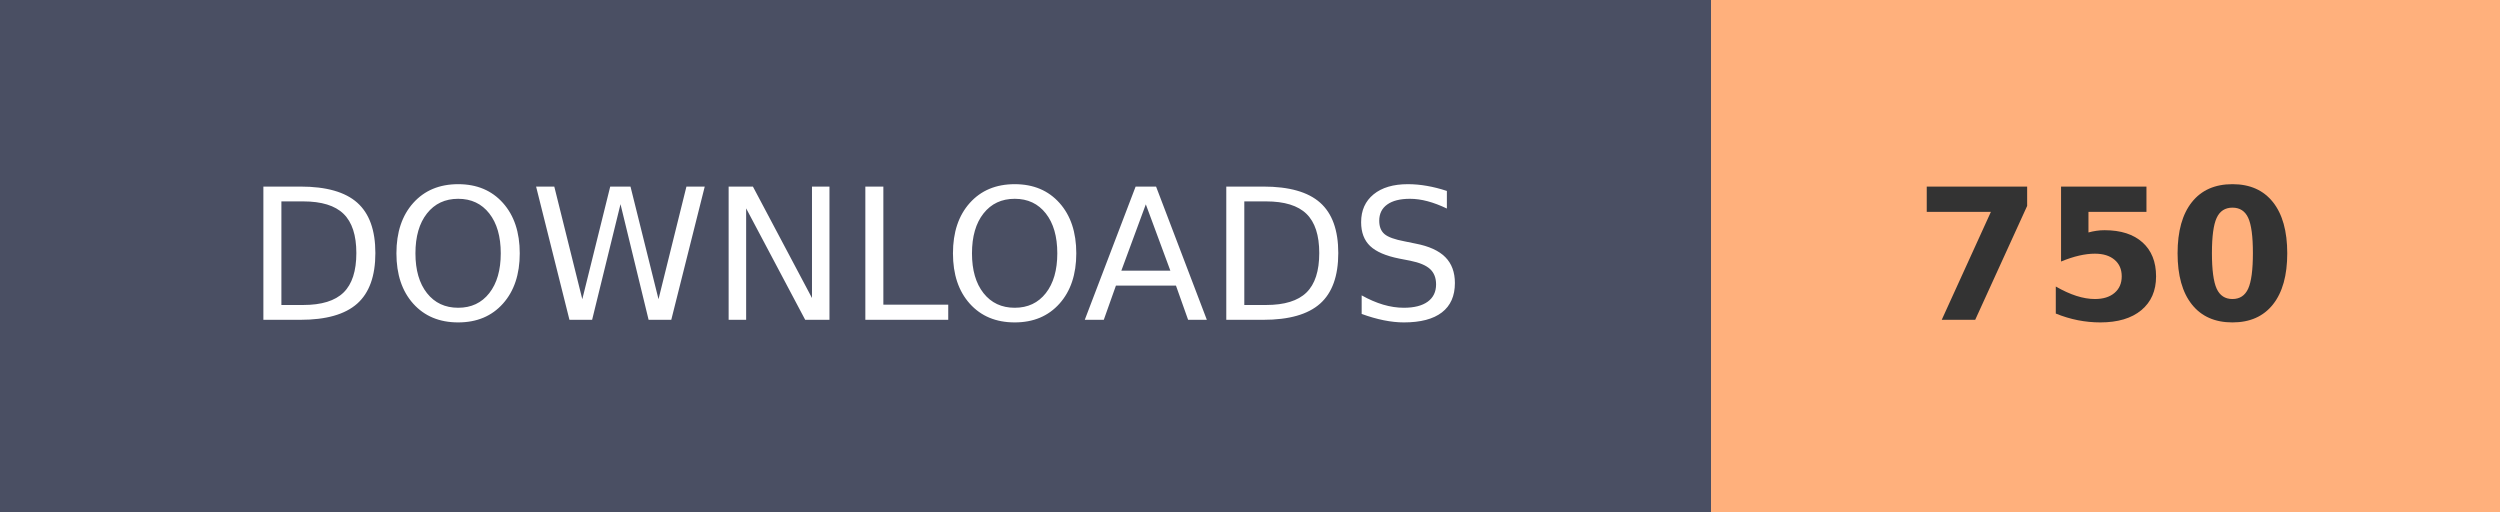
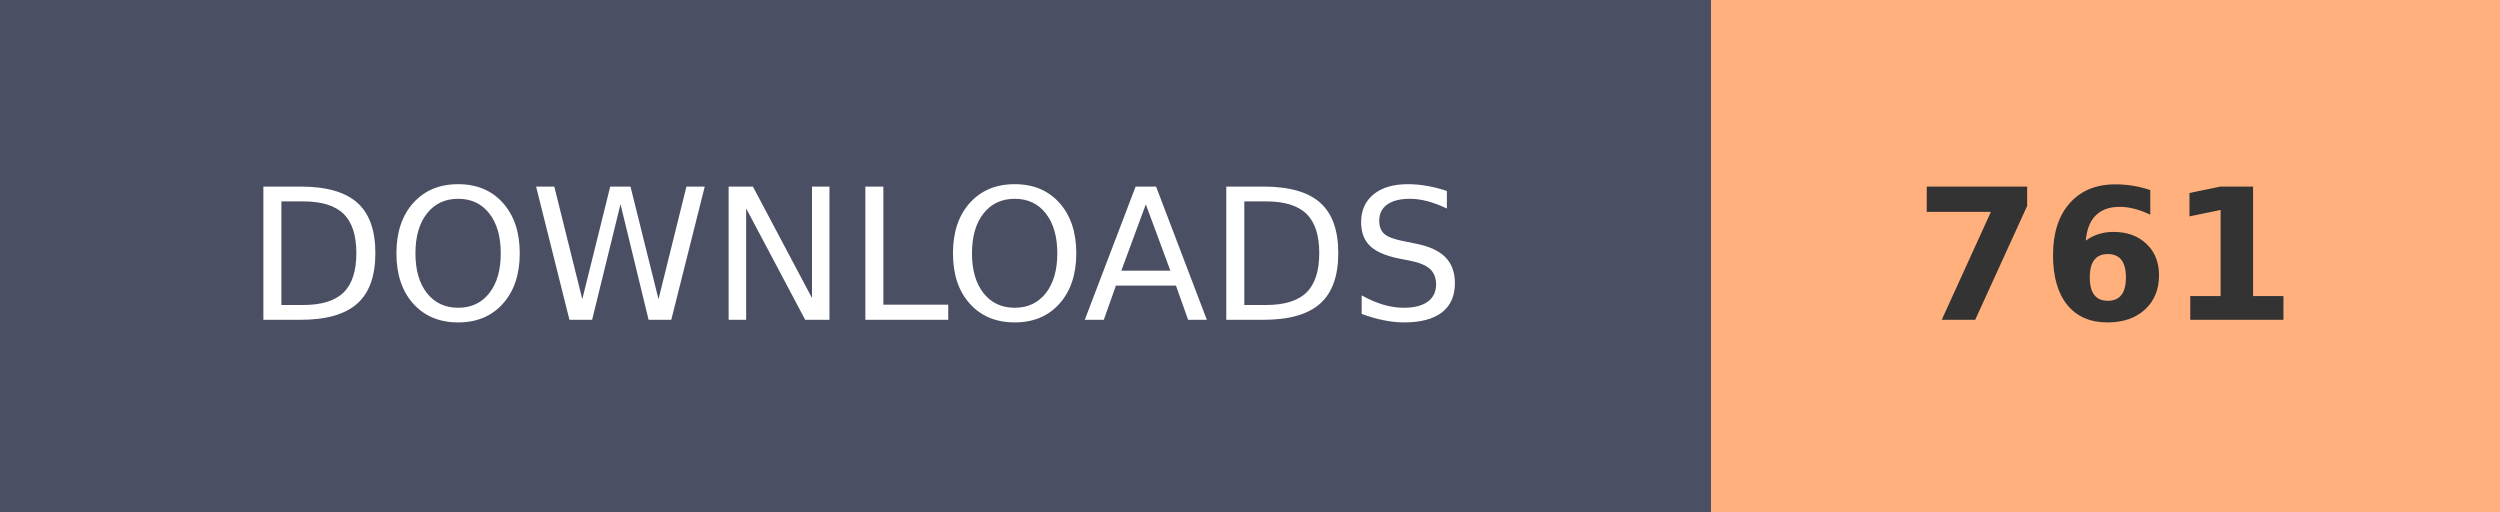
- <svg xmlns="http://www.w3.org/2000/svg" width="136.8" height="28" role="img" aria-label="DOWNLOADS: 750">
+ <svg xmlns="http://www.w3.org/2000/svg" width="136.8" height="28" role="img" aria-label="DOWNLOADS: 761">
  <g shape-rendering="crispEdges">
    <rect width="93.6" height="28" fill="#4A4F63" />
    <rect x="93.6" width="43.2" height="28" fill="#FFB07C" />
  </g>
  <g fill="#fff" text-anchor="middle" font-family="Verdana,Geneva,DejaVu Sans,sans-serif" text-rendering="geometricPrecision" font-size="100">
    <text transform="scale(.1)" x="468" y="175" textLength="630">DOWNLOADS</text>
-     <text transform="scale(.1)" x="1152" y="175" textLength="210" font-weight="bold" fill="#333">750</text>
+     <text transform="scale(.1)" x="1152" y="175" textLength="210" font-weight="bold" fill="#333">761</text>
  </g>
</svg>
